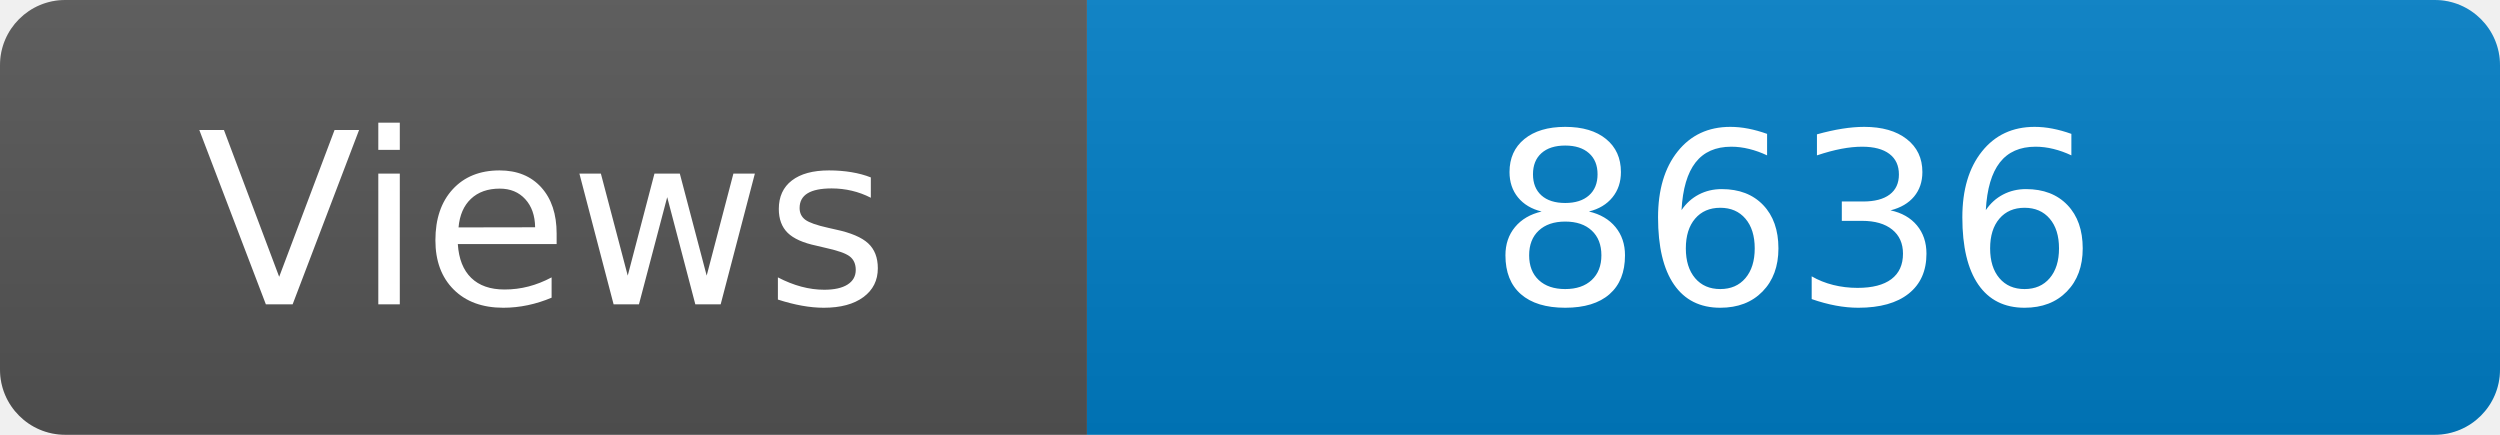
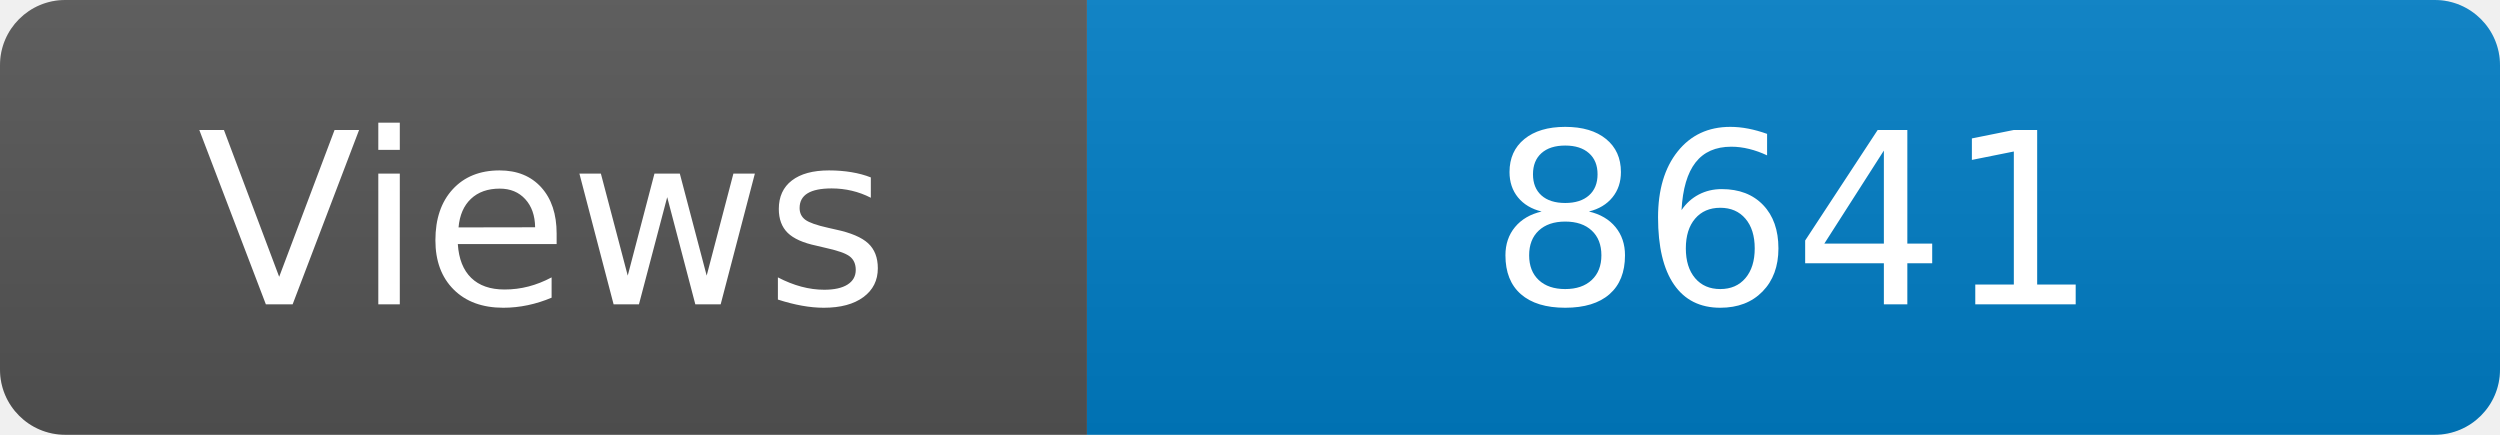
<svg xmlns="http://www.w3.org/2000/svg" width="115" height="20" role="img" aria-label="Maintained?: yes">
  <linearGradient id="s" x2="0" y2="100%">
    <stop offset="0" stop-color="#bbb" stop-opacity=".1" />
    <stop offset="1" stop-opacity=".1" />
  </linearGradient>
  <clipPath id="r">
    <rect width="115" height="20" rx="3" fill="#fff" />
  </clipPath>
  <g clip-path="url(#r)">
    <rect width="50" height="20" fill="#555" />
    <rect x="50" width="160" height="20" fill="#007ec6" />
    <rect width="115" height="20" fill="url(#s)" />
  </g>
  <g fill="#fff" text-anchor="middle" font-family="Verdana,Geneva,DejaVu Sans,sans-serif" font-size="110">
    <text x="250" y="140" transform="scale(.1)" fill="#fff">Views</text>
-     <text x="825" y="140" transform="scale(.1)" fill="#fff">8636</text>
+     <text x="825" y="140" transform="scale(.1)" fill="#fff">8641</text>
  </g>
</svg>
